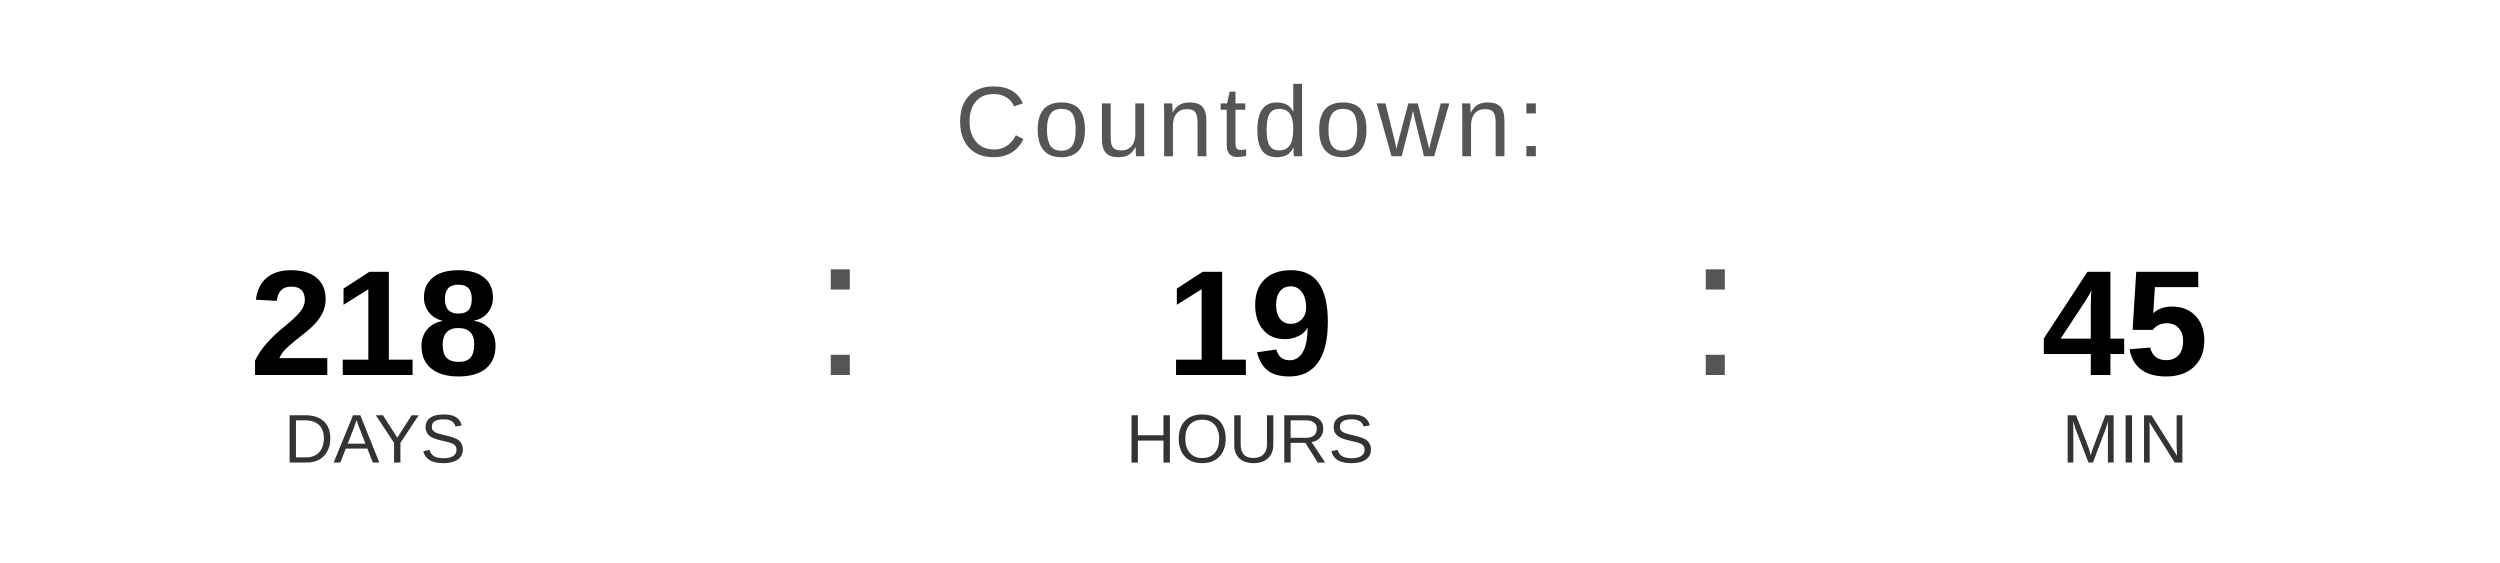
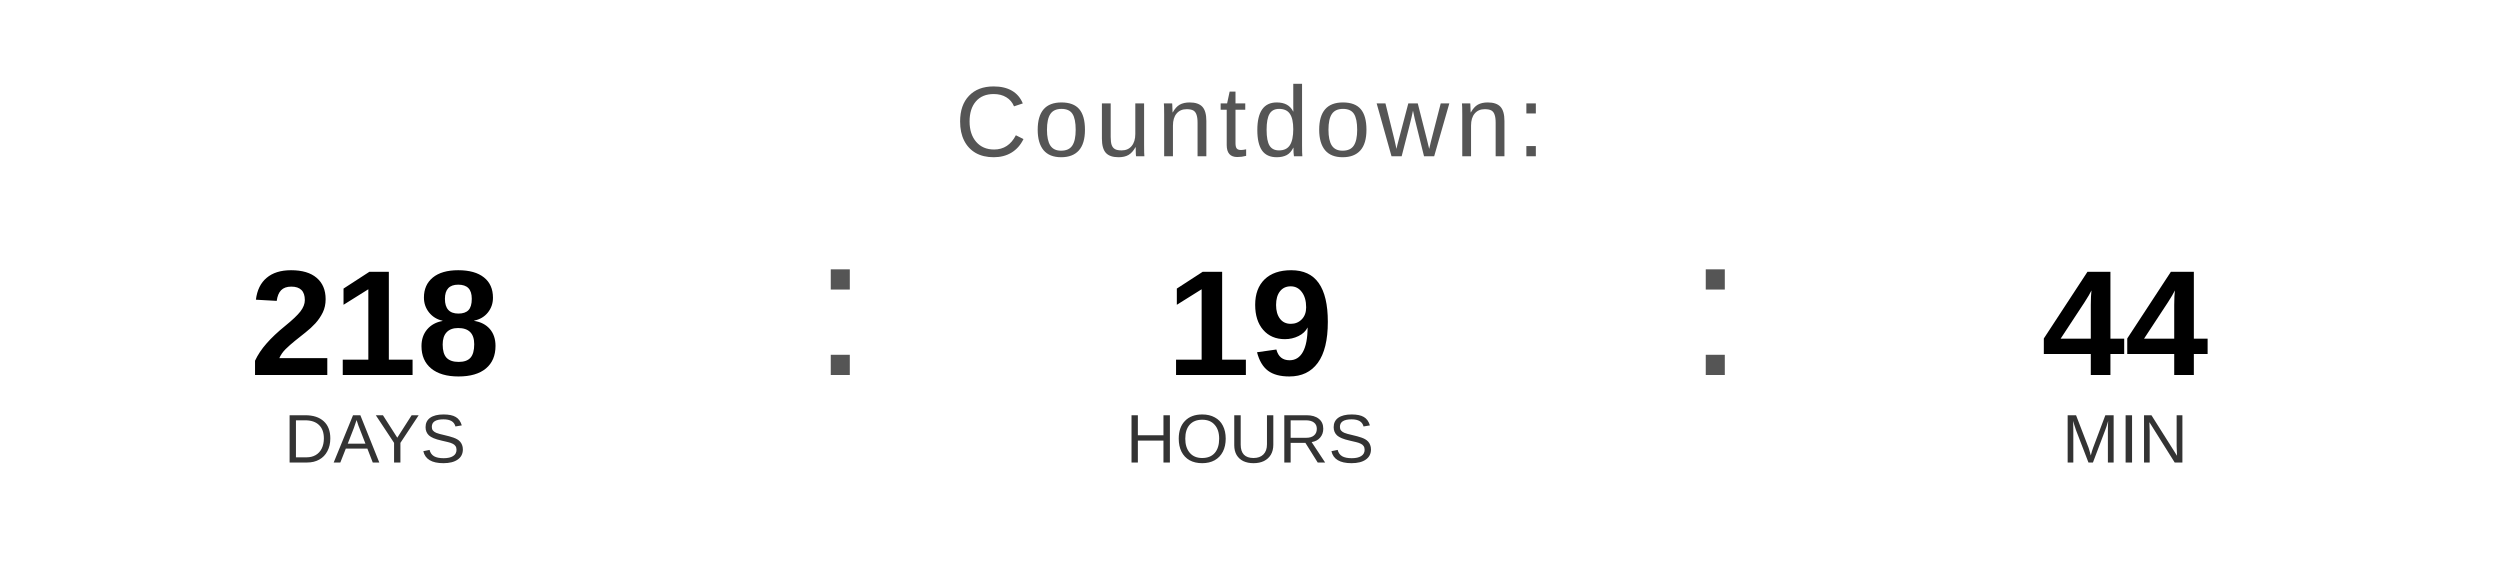
<svg xmlns="http://www.w3.org/2000/svg" width="400" height="90" viewBox="0 0 400 90">
  <text x="200" y="25" font-family="Arial, Helvetica, sans-serif" font-size="16" fill="#555555" text-anchor="middle" letter-spacing="1">
    Countdown:
  </text>
  <text x="60" y="60" font-family="Arial, Helvetica, sans-serif" font-size="24" font-weight="bold" fill="#000000" text-anchor="middle">218</text>
  <text x="60" y="74" font-family="Arial, Helvetica, sans-serif" font-size="11" fill="#333333" text-anchor="middle">DAYS</text>
  <text x="130" y="60" font-family="Arial, sans-serif" font-size="32" fill="#555555">:</text>
  <text x="200" y="60" font-family="Arial, Helvetica, sans-serif" font-size="24" font-weight="bold" fill="#000000" text-anchor="middle">19</text>
  <text x="200" y="74" font-family="Arial, Helvetica, sans-serif" font-size="11" fill="#333333" text-anchor="middle">HOURS</text>
  <text x="270" y="60" font-family="Arial, sans-serif" font-size="32" fill="#555555">:</text>
-   <text x="340" y="60" font-family="Arial, Helvetica, sans-serif" font-size="24" font-weight="bold" fill="#000000" text-anchor="middle">45</text>
+   <text x="340" y="60" font-family="Arial, Helvetica, sans-serif" font-size="24" font-weight="bold" fill="#000000" text-anchor="middle">44</text>
  <text x="340" y="74" font-family="Arial, Helvetica, sans-serif" font-size="11" fill="#333333" text-anchor="middle">MIN</text>
</svg>
